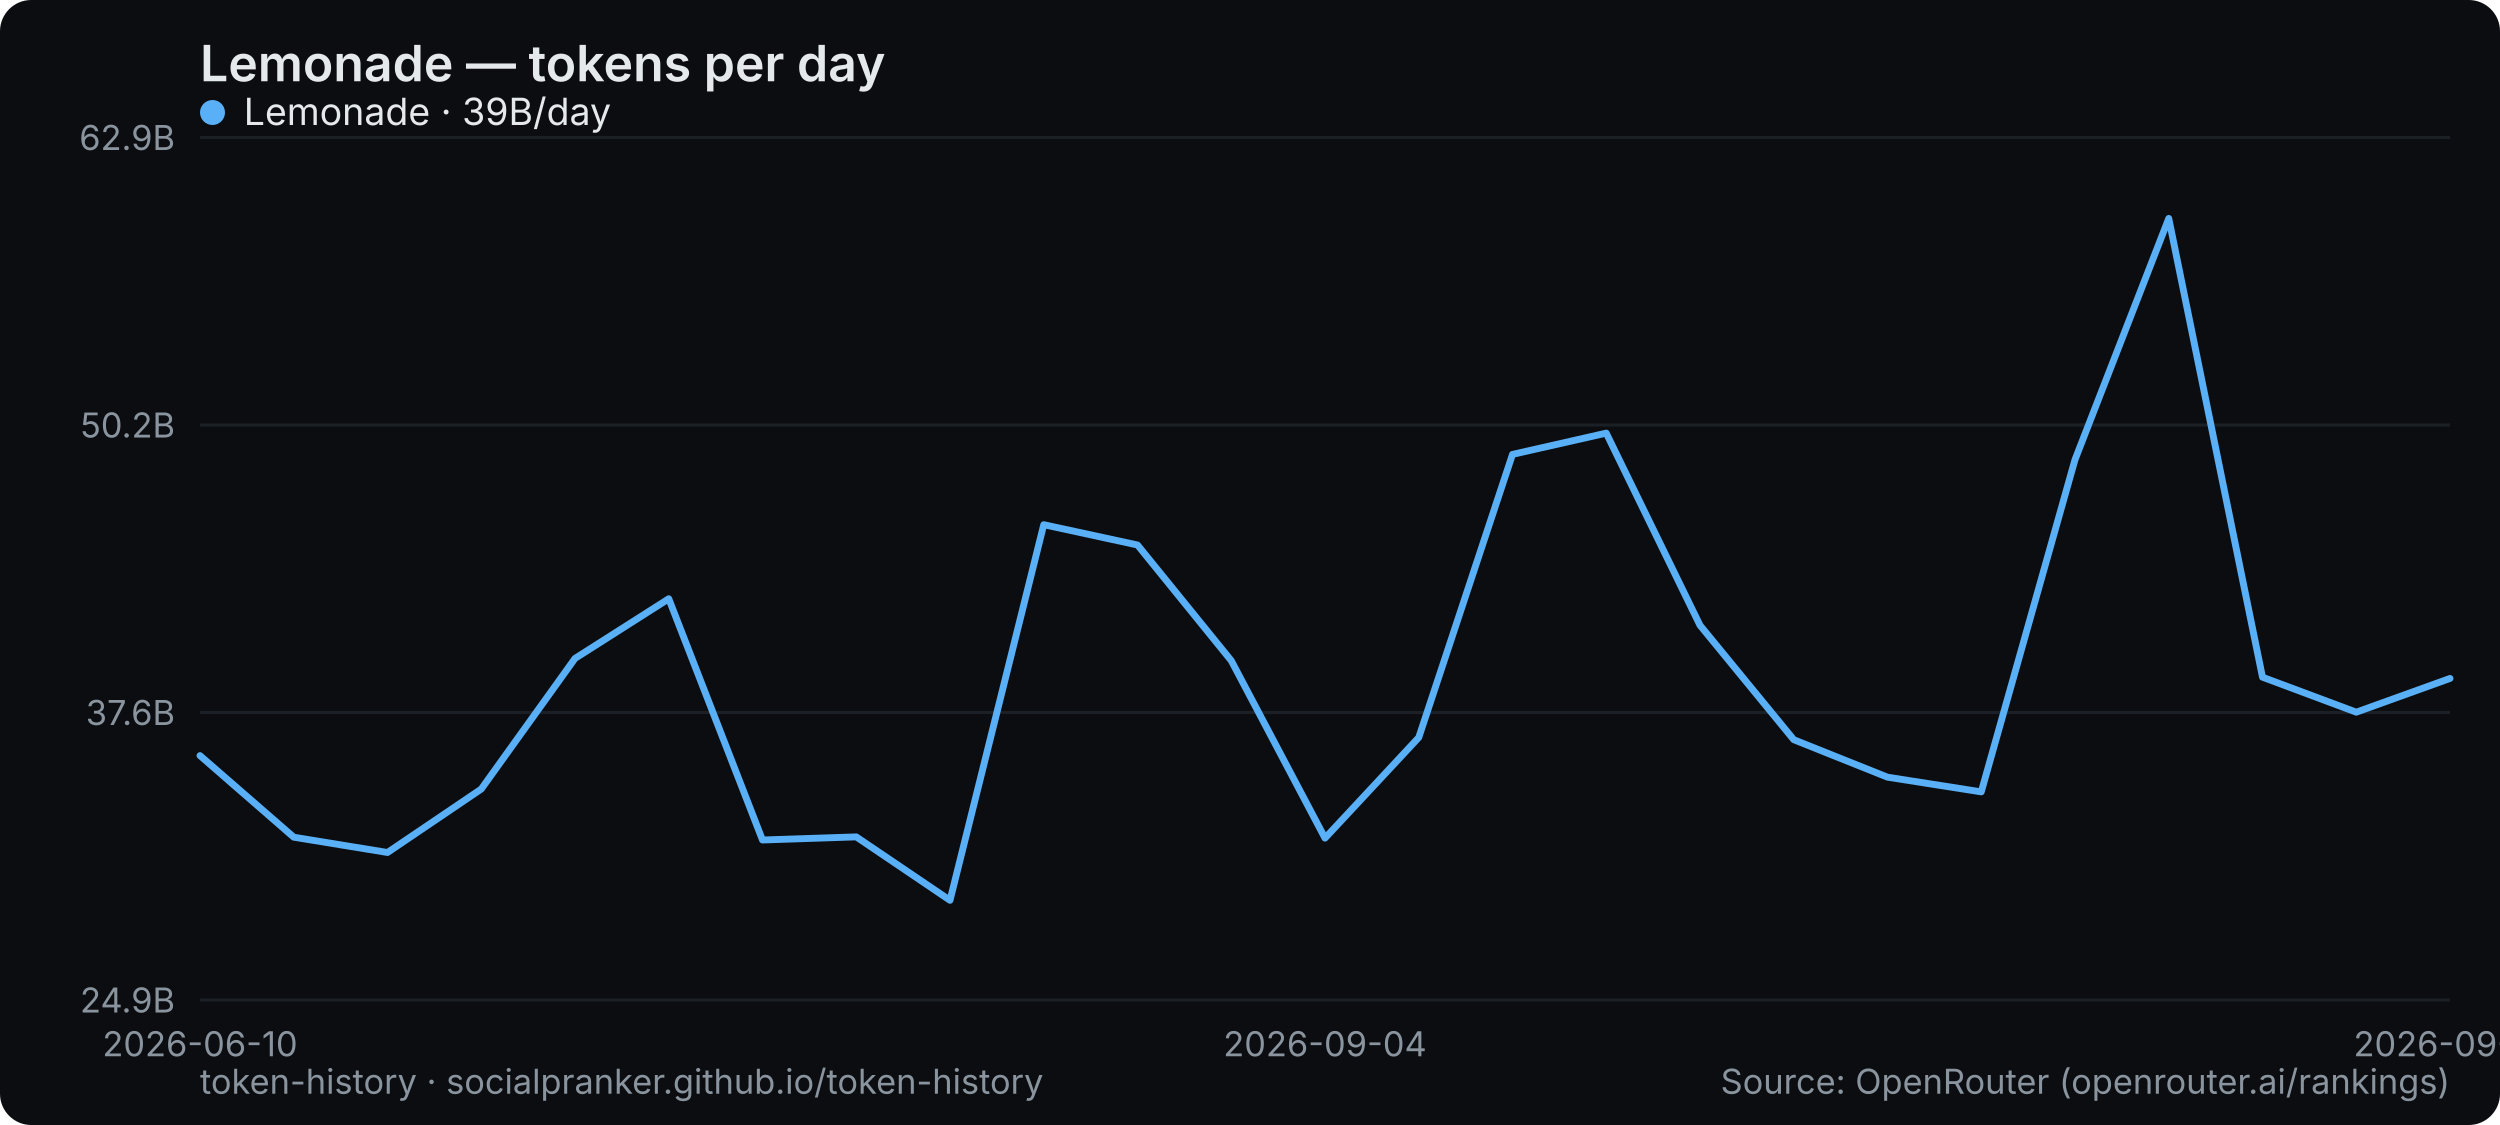
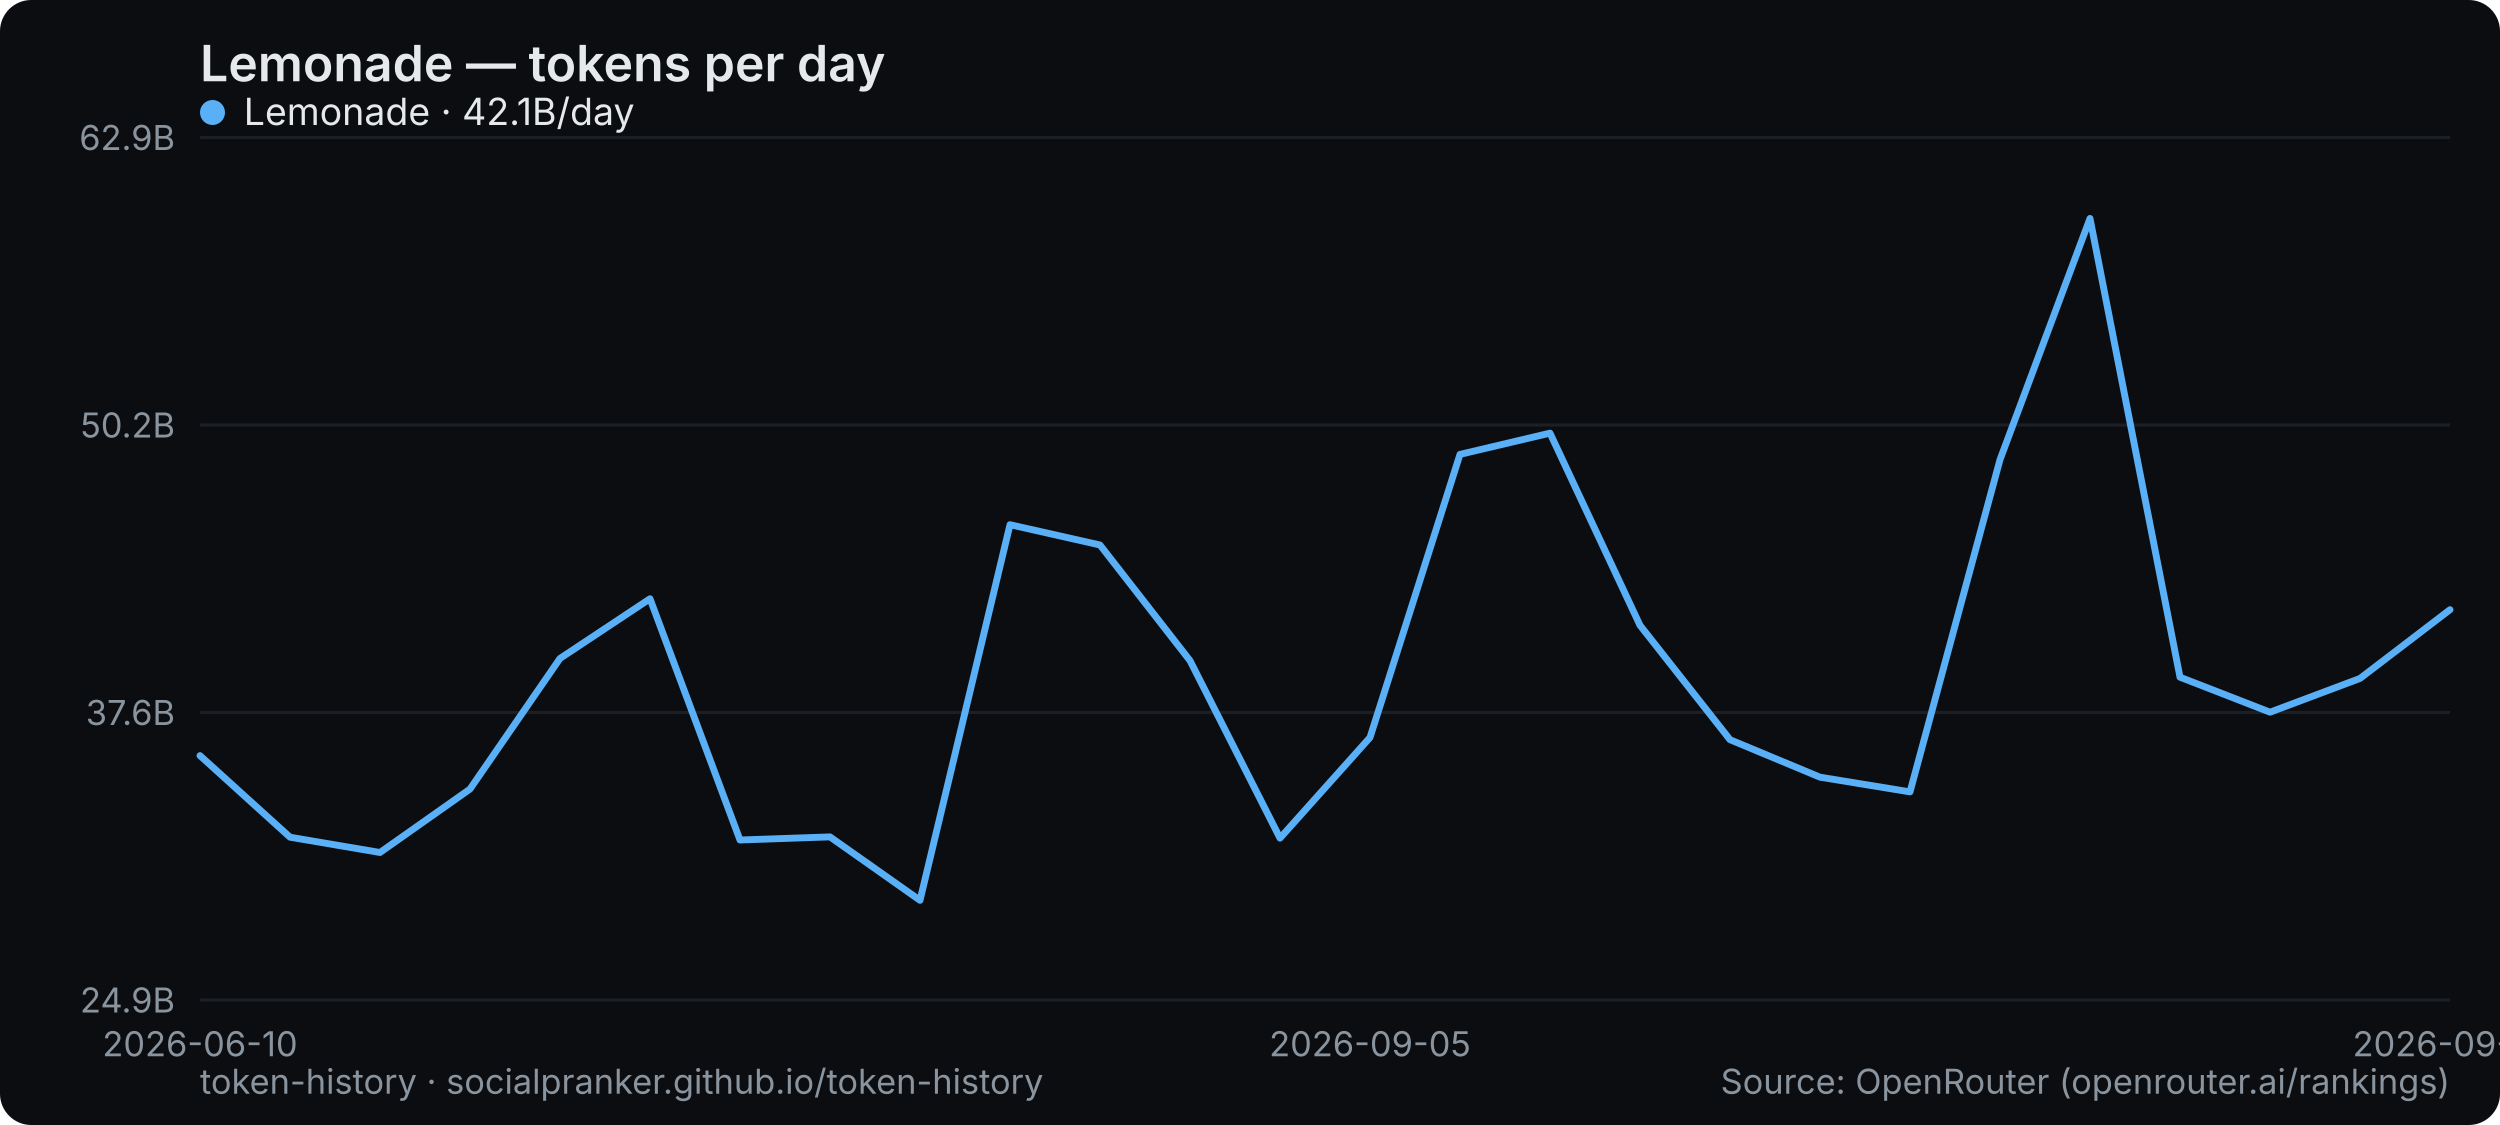
<svg xmlns="http://www.w3.org/2000/svg" width="800" height="360" viewBox="0 0 800 360" role="img" aria-label="Lemonade — tokens per day">
  <rect width="800" height="360" rx="10" fill="#0b0d10" />
  <text x="64" y="26" font-family="system-ui,-apple-system,Segoe UI,sans-serif" font-size="16" font-weight="600" fill="#e6e9ec">Lemonade — tokens per day</text>
  <line x1="64" y1="320" x2="784" y2="320" stroke="#1b2026" stroke-width="1" />
  <text x="56" y="324" text-anchor="end" font-family="system-ui,-apple-system,Segoe UI,sans-serif" font-size="11" fill="#8a949e">24.9B</text>
  <line x1="64" y1="228" x2="784" y2="228" stroke="#1b2026" stroke-width="1" />
  <text x="56" y="232" text-anchor="end" font-family="system-ui,-apple-system,Segoe UI,sans-serif" font-size="11" fill="#8a949e">37.6B</text>
  <line x1="64" y1="136" x2="784" y2="136" stroke="#1b2026" stroke-width="1" />
  <text x="56" y="140" text-anchor="end" font-family="system-ui,-apple-system,Segoe UI,sans-serif" font-size="11" fill="#8a949e">50.2B</text>
  <line x1="64" y1="44" x2="784" y2="44" stroke="#1b2026" stroke-width="1" />
  <text x="56" y="48" text-anchor="end" font-family="system-ui,-apple-system,Segoe UI,sans-serif" font-size="11" fill="#8a949e">62.9B</text>
  <text x="64" y="338" text-anchor="middle" font-family="system-ui,-apple-system,Segoe UI,sans-serif" font-size="11" fill="#8a949e">2026-06-10</text>
-   <text x="424" y="338" text-anchor="middle" font-family="system-ui,-apple-system,Segoe UI,sans-serif" font-size="11" fill="#8a949e">2026-09-04</text>
-   <text x="784" y="338" text-anchor="middle" font-family="system-ui,-apple-system,Segoe UI,sans-serif" font-size="11" fill="#8a949e">2026-09-17</text>
-   <polyline points="64.0,241.8 94.0,267.9 124.0,272.8 154.0,252.5 184.0,210.7 214.0,191.6 244.0,268.8 274.0,267.8 304.0,288.1 334.0,167.9 364.0,174.4 394.0,211.4 424.0,268.2 454.0,236.0 484.0,145.4 514.0,138.6 544.0,200.1 574.0,236.7 604.0,248.7 634.0,253.4 664.0,147.1 694.0,69.9 724.0,216.7 754.0,227.9 784.0,217.1" fill="none" stroke="#5ab0f7" stroke-width="2.2" stroke-linejoin="round" stroke-linecap="round" />
+   <text x="438.4" y="338" text-anchor="middle" font-family="system-ui,-apple-system,Segoe UI,sans-serif" font-size="11" fill="#8a949e">2026-09-05</text>
+   <text x="784" y="338" text-anchor="middle" font-family="system-ui,-apple-system,Segoe UI,sans-serif" font-size="11" fill="#8a949e">2026-09-18</text>
+   <polyline points="64.0,241.8 92.8,267.9 121.6,272.8 150.4,252.5 179.2,210.7 208.0,191.6 236.8,268.8 265.6,267.8 294.4,288.1 323.2,167.9 352.0,174.4 380.8,211.4 409.6,268.2 438.4,236.0 467.2,145.4 496.0,138.6 524.8,200.1 553.6,236.7 582.4,248.7 611.2,253.4 640.0,147.1 668.8,69.9 697.6,216.7 726.4,227.9 755.2,217.1 784.0,195.1" fill="none" stroke="#5ab0f7" stroke-width="2.2" stroke-linejoin="round" stroke-linecap="round" />
  <g font-family="system-ui,-apple-system,Segoe UI,sans-serif" font-size="12">
    <circle cx="68" cy="36" r="4" fill="#5ab0f7" />
-     <text x="78" y="40" fill="#e6e9ec">Lemonade · 39B/day</text>
+     <text x="78" y="40" fill="#e6e9ec">Lemonade · 42.1B/day</text>
  </g>
  <text x="64" y="350" font-family="system-ui,-apple-system,Segoe UI,sans-serif" font-size="11" fill="#8a949e">token-history · socialpranker.github.io/token-history</text>
  <text x="784" y="350" text-anchor="end" font-family="system-ui,-apple-system,Segoe UI,sans-serif" font-size="11" fill="#8a949e">Source: OpenRouter (openrouter.ai/rankings)</text>
</svg>
